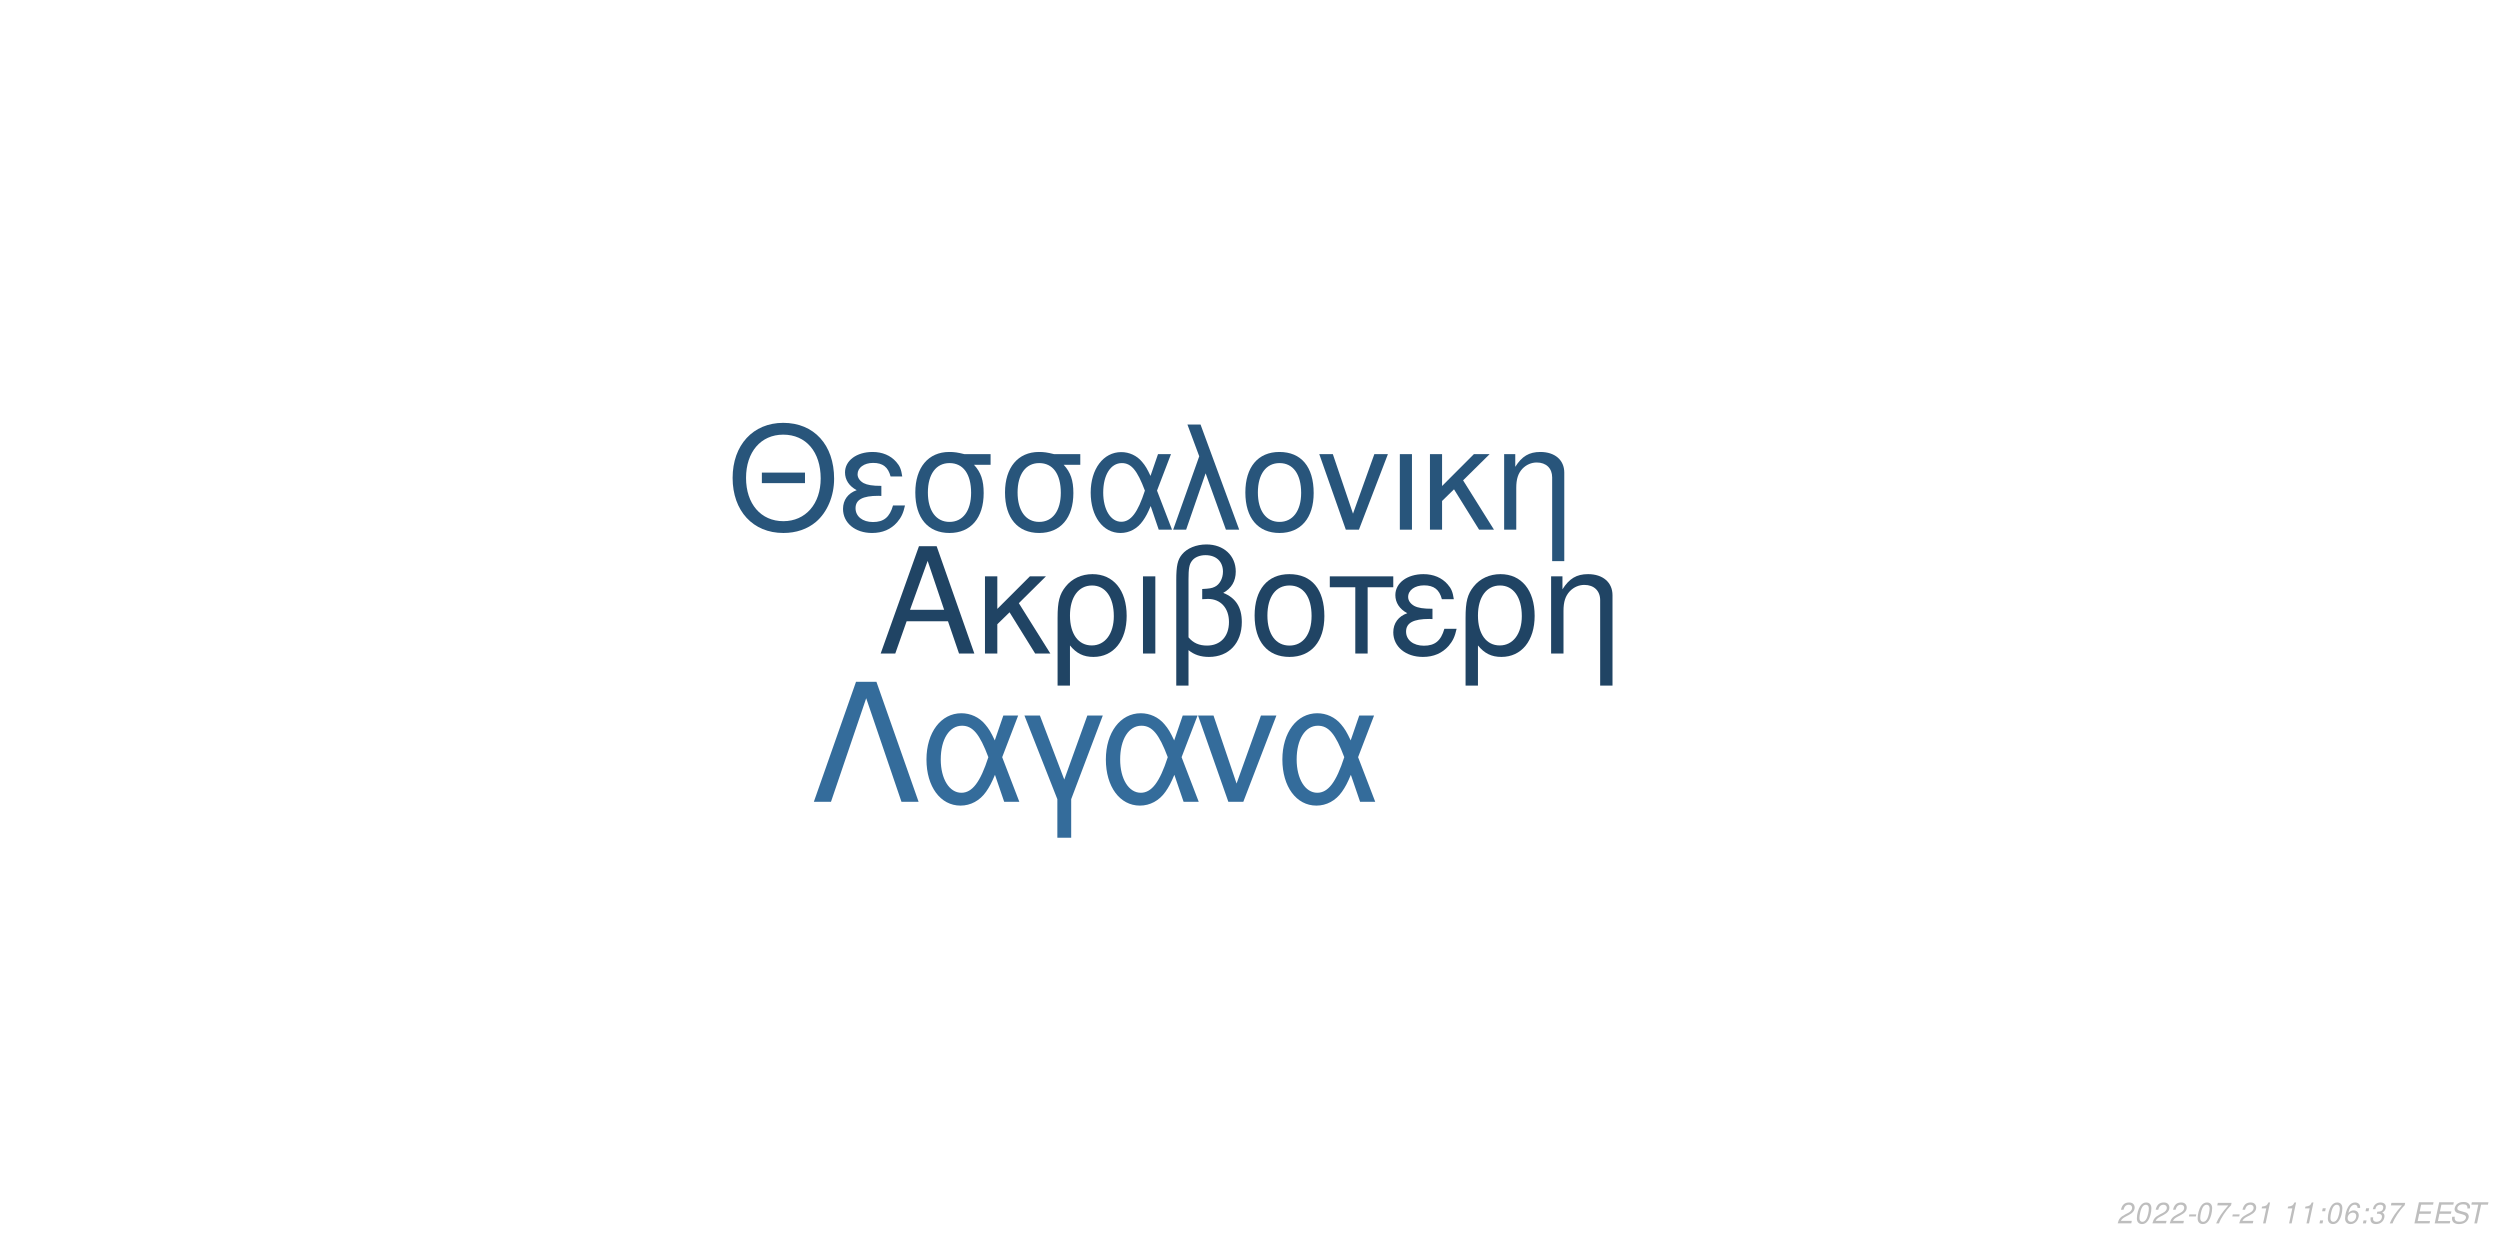
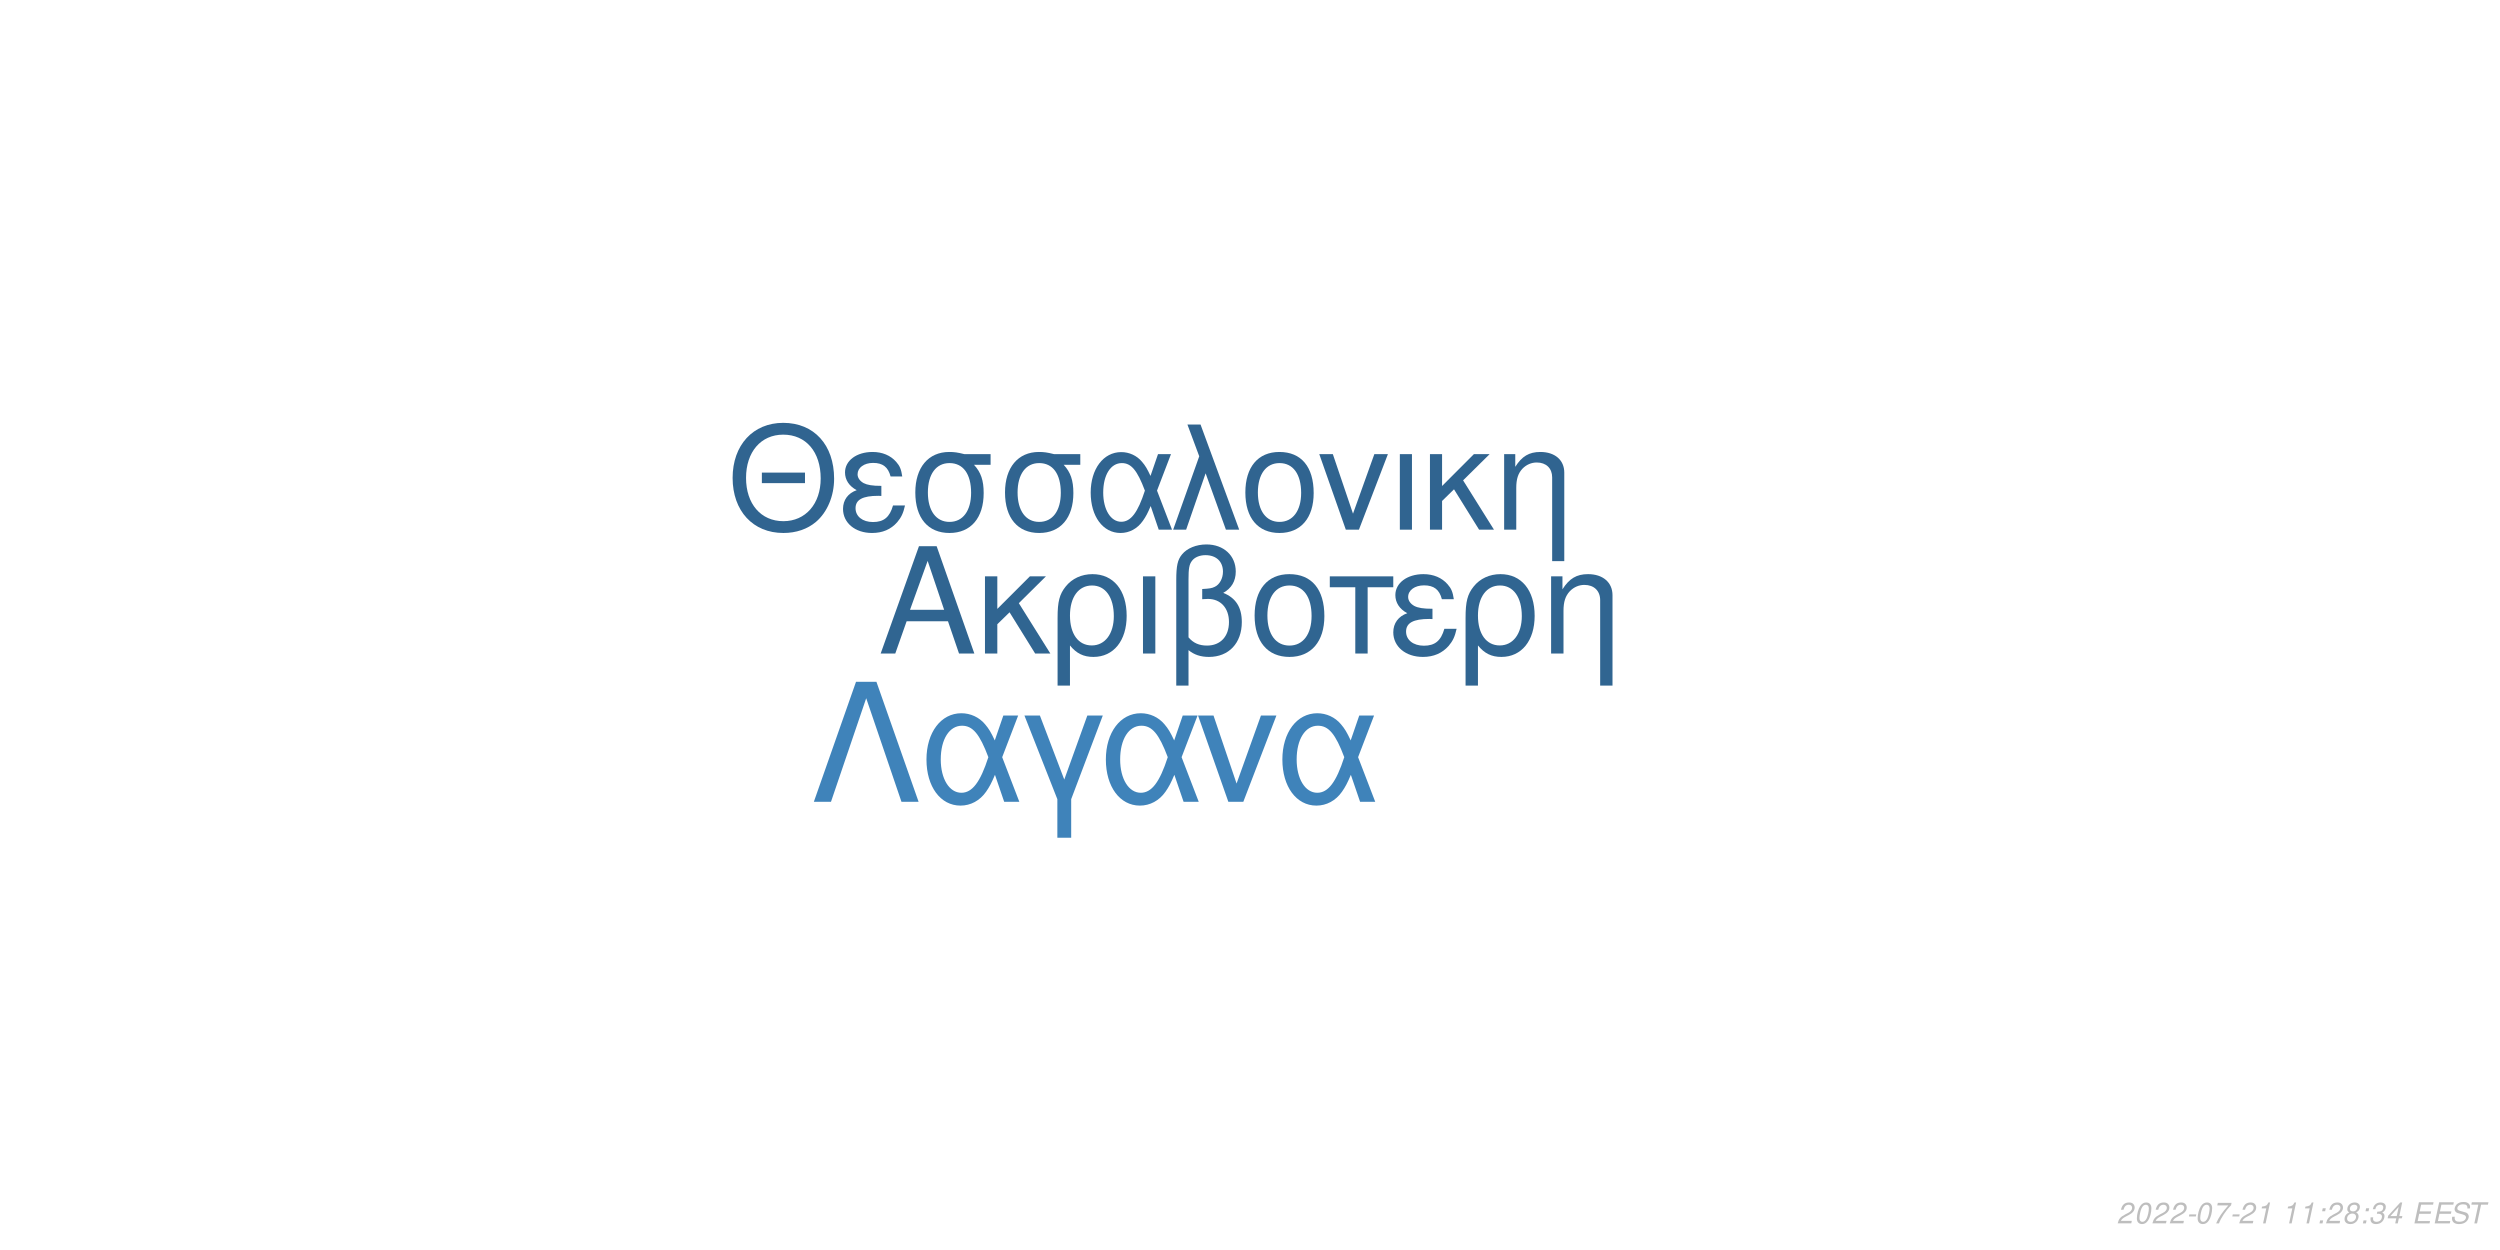
<svg xmlns="http://www.w3.org/2000/svg" xmlns:xlink="http://www.w3.org/1999/xlink" width="864pt" height="432pt" viewBox="0 0 864 432" version="1.1">
  <defs>
    <g>
      <symbol overflow="visible" id="glyph0-0">
        <path style="stroke:none;" d="" />
      </symbol>
      <symbol overflow="visible" id="glyph0-1">
        <path style="stroke:none;" d="M 24.125 -11.141 L 27.938 0 L 33.234 0 L 20.203 -37.094 L 14.094 -37.094 L 0.859 0 L 5.906 0 L 9.828 -11.141 Z M 22.797 -15.109 L 11 -15.109 L 17.094 -32.016 Z M 22.797 -15.109 " />
      </symbol>
      <symbol overflow="visible" id="glyph0-2">
        <path style="stroke:none;" d="M 7.172 -15.422 L 7.172 -26.672 L 2.906 -26.672 L 2.906 0 L 7.172 0 L 7.172 -10.125 L 11.406 -14.25 L 20.25 0 L 25.5 0 L 14.609 -17.406 L 23.969 -26.672 L 18.422 -26.672 Z M 7.172 -15.422 " />
      </symbol>
      <symbol overflow="visible" id="glyph0-3">
        <path style="stroke:none;" d="M 3 11.094 L 7.281 11.094 L 7.281 -2.797 C 9.516 -0.047 11.953 1.172 15.375 1.172 C 22.344 1.172 26.875 -4.422 26.875 -13.031 C 26.875 -21.891 22.297 -27.438 15.062 -27.438 C 11.297 -27.438 7.984 -25.906 5.797 -23.156 C 3.672 -20.516 3 -17.969 3 -12.359 Z M 14.906 -23.516 C 19.547 -23.516 22.438 -19.438 22.438 -12.922 C 22.438 -6.812 19.391 -2.797 14.812 -2.797 C 10.172 -2.797 7.281 -6.766 7.281 -13.125 C 7.281 -19.484 10.234 -23.516 14.906 -23.516 Z M 14.906 -23.516 " />
      </symbol>
      <symbol overflow="visible" id="glyph0-4">
        <path style="stroke:none;" d="M 3.516 0 L 7.781 0 L 7.781 -26.672 L 3.516 -26.672 Z M 3.516 0 " />
      </symbol>
      <symbol overflow="visible" id="glyph0-5">
        <path style="stroke:none;" d="M 4.016 11.094 L 8.25 11.094 L 8.25 -1.172 C 10.172 0.406 12.422 1.172 15.312 1.172 C 22.188 1.172 26.672 -3.609 26.672 -10.891 C 26.672 -15.984 24.578 -19.234 20.25 -20.969 C 23.109 -22.547 24.578 -25.031 24.578 -28.344 C 24.578 -33.844 20.406 -37.703 14.453 -37.703 C 10.938 -37.703 7.734 -36.391 6 -34.25 C 4.484 -32.422 4.016 -30.328 4.016 -25.391 Z M 8.25 -25.656 C 8.25 -29.359 8.5 -30.844 9.469 -32.062 C 10.375 -33.281 12.156 -34 14.094 -34 C 17.812 -34 20.156 -31.812 20.156 -28.297 C 20.156 -25.953 18.984 -23.812 17.297 -23.047 C 16.281 -22.547 15.469 -22.438 12.984 -22.297 L 12.984 -18.781 C 13.734 -18.828 14.344 -18.875 14.969 -18.875 C 19.344 -18.875 22.234 -15.719 22.234 -10.891 C 22.234 -5.906 19.281 -2.75 14.656 -2.75 C 11.953 -2.75 9.922 -3.609 8.25 -5.594 Z M 8.25 -25.656 " />
      </symbol>
      <symbol overflow="visible" id="glyph0-6">
        <path style="stroke:none;" d="M 14.094 -27.438 C 6.562 -27.438 2.094 -22.094 2.094 -13.125 C 2.094 -4.125 6.562 1.172 14.141 1.172 C 21.672 1.172 26.203 -4.172 26.203 -12.922 C 26.203 -22.188 21.828 -27.438 14.094 -27.438 Z M 14.141 -23.516 C 18.938 -23.516 21.781 -19.594 21.781 -12.984 C 21.781 -6.672 18.828 -2.75 14.141 -2.75 C 9.422 -2.75 6.516 -6.672 6.516 -13.125 C 6.516 -19.594 9.422 -23.516 14.141 -23.516 Z M 14.141 -23.516 " />
      </symbol>
      <symbol overflow="visible" id="glyph0-7">
        <path style="stroke:none;" d="M 7.891 0 L 12.156 0 L 12.156 -22.906 L 21.016 -22.906 L 21.016 -26.672 L -0.922 -26.672 L -0.922 -22.906 L 7.891 -22.906 Z M 7.891 0 " />
      </symbol>
      <symbol overflow="visible" id="glyph0-8">
        <path style="stroke:none;" d="M 14.562 -15.469 C 11.344 -15.469 9.562 -15.781 8.297 -16.438 C 6.922 -17.203 6.156 -18.328 6.156 -19.547 C 6.156 -21.891 8.453 -23.562 11.656 -23.562 C 15.062 -23.562 16.953 -22.094 17.812 -18.781 L 21.938 -18.781 C 21.578 -21.266 21.062 -22.5 19.797 -23.922 C 17.812 -26.203 14.906 -27.438 11.453 -27.438 C 5.797 -27.438 1.734 -24.375 1.734 -20.203 C 1.734 -17.609 3.156 -15.375 5.859 -13.938 C 2.797 -12.875 1.016 -10.484 1.016 -7.328 C 1.016 -2.391 5.297 1.172 11.25 1.172 C 14.969 1.172 17.906 -0.109 20.156 -2.641 C 21.578 -4.328 22.297 -5.797 22.906 -8.547 L 18.672 -8.547 C 17.5 -4.422 15.422 -2.703 11.609 -2.703 C 7.938 -2.703 5.438 -4.688 5.438 -7.578 C 5.438 -10.578 7.938 -11.953 13.484 -11.953 C 13.641 -11.953 14.094 -11.953 14.562 -11.906 Z M 14.562 -15.469 " />
      </symbol>
      <symbol overflow="visible" id="glyph0-9">
        <path style="stroke:none;" d="M 3.562 -26.672 L 3.562 0 L 7.844 0 L 7.844 -14.703 C 7.844 -17.906 8.5 -19.891 10.031 -21.531 C 11.406 -22.953 13.188 -23.719 15.062 -23.719 C 18.375 -23.719 20.516 -21.672 20.516 -18.469 L 20.516 11.094 L 24.781 11.094 L 24.781 -20.156 C 24.781 -24.578 21.469 -27.438 16.328 -27.438 C 12.359 -27.438 9.828 -25.906 7.484 -22.188 L 7.484 -26.672 Z M 3.562 -26.672 " />
      </symbol>
      <symbol overflow="visible" id="glyph1-0">
        <path style="stroke:none;" d="" />
      </symbol>
      <symbol overflow="visible" id="glyph1-1">
        <path style="stroke:none;" d="M 26.859 -19.734 L 11.953 -19.734 L 11.953 -16.094 L 26.859 -16.094 Z M 19.328 -36.922 C 8.922 -36.922 1.844 -29.25 1.844 -17.891 C 1.844 -6.484 8.875 1.141 19.391 1.141 C 23.812 1.141 27.703 -0.203 30.641 -2.688 C 34.578 -6.031 36.922 -11.656 36.922 -17.594 C 36.922 -29.297 30 -36.922 19.328 -36.922 Z M 19.328 -32.844 C 27.203 -32.844 32.281 -26.906 32.281 -17.688 C 32.281 -8.922 27.062 -2.938 19.391 -2.938 C 11.609 -2.938 6.484 -8.922 6.484 -17.891 C 6.484 -26.859 11.609 -32.844 19.328 -32.844 Z M 19.328 -32.844 " />
      </symbol>
      <symbol overflow="visible" id="glyph1-2">
        <path style="stroke:none;" d="M 14.25 -15.141 C 11.109 -15.141 9.375 -15.453 8.125 -16.094 C 6.781 -16.844 6.031 -17.938 6.031 -19.141 C 6.031 -21.422 8.266 -23.078 11.406 -23.078 C 14.75 -23.078 16.594 -21.625 17.438 -18.391 L 21.469 -18.391 C 21.125 -20.828 20.625 -22.031 19.391 -23.422 C 17.438 -25.656 14.594 -26.859 11.219 -26.859 C 5.688 -26.859 1.688 -23.875 1.688 -19.781 C 1.688 -17.234 3.094 -15.047 5.734 -13.656 C 2.734 -12.609 1 -10.266 1 -7.172 C 1 -2.344 5.188 1.141 11.016 1.141 C 14.656 1.141 17.547 -0.094 19.734 -2.594 C 21.125 -4.234 21.828 -5.688 22.422 -8.375 L 18.281 -8.375 C 17.141 -4.328 15.094 -2.641 11.359 -2.641 C 7.766 -2.641 5.328 -4.578 5.328 -7.422 C 5.328 -10.359 7.766 -11.703 13.203 -11.703 C 13.359 -11.703 13.797 -11.703 14.25 -11.656 Z M 14.25 -15.141 " />
      </symbol>
      <symbol overflow="visible" id="glyph1-3">
        <path style="stroke:none;" d="M 29 -26.109 L 19.938 -26.109 C 17.594 -26.703 16.438 -26.859 14.703 -26.859 C 7.469 -26.859 2.984 -21.469 2.984 -12.859 C 2.984 -4.031 7.375 1.141 14.797 1.141 C 22.172 1.141 26.609 -4.078 26.609 -12.656 C 26.609 -17.047 25.656 -19.828 23.266 -22.422 L 29 -22.422 Z M 14.797 -23.016 C 19.531 -23.016 22.266 -19.234 22.266 -12.75 C 22.266 -6.531 19.438 -2.688 14.797 -2.688 C 10.172 -2.688 7.328 -6.531 7.328 -12.859 C 7.328 -19.188 10.172 -23.016 14.797 -23.016 Z M 14.797 -23.016 " />
      </symbol>
      <symbol overflow="visible" id="glyph1-4">
        <path style="stroke:none;" d="M 29.344 -26.109 L 24.859 -26.109 L 22.266 -18.578 C 21.125 -21.031 20.484 -22.125 19.328 -23.469 C 17.547 -25.609 14.906 -26.812 12.156 -26.812 C 5.984 -26.812 1.594 -20.984 1.594 -12.812 C 1.594 -4.578 5.828 1.141 11.906 1.141 C 14.953 1.141 17.734 -0.344 19.625 -3.047 C 20.672 -4.531 21.281 -5.688 22.328 -8.172 L 25.109 0 L 29.703 0 L 24.516 -13.5 Z M 20.328 -13.5 C 17.891 -5.922 15.453 -2.734 12.156 -2.734 C 8.516 -2.734 5.922 -6.922 5.922 -12.812 C 5.922 -18.938 8.516 -23.016 12.359 -23.016 C 15.594 -23.016 17.688 -20.531 20.328 -13.5 Z M 20.328 -13.5 " />
      </symbol>
      <symbol overflow="visible" id="glyph1-5">
        <path style="stroke:none;" d="M 1.094 0 L 5.578 0 L 12.312 -19.484 L 19.328 0 L 23.922 0 L 10.562 -36.328 L 6.031 -36.328 L 10.109 -25.359 Z M 1.094 0 " />
      </symbol>
      <symbol overflow="visible" id="glyph1-6">
        <path style="stroke:none;" d="M 13.797 -26.859 C 6.422 -26.859 2.047 -21.625 2.047 -12.859 C 2.047 -4.031 6.422 1.141 13.859 1.141 C 21.234 1.141 25.656 -4.078 25.656 -12.656 C 25.656 -21.719 21.375 -26.859 13.797 -26.859 Z M 13.859 -23.016 C 18.531 -23.016 21.328 -19.188 21.328 -12.703 C 21.328 -6.531 18.438 -2.688 13.859 -2.688 C 9.219 -2.688 6.375 -6.531 6.375 -12.859 C 6.375 -19.188 9.219 -23.016 13.859 -23.016 Z M 13.859 -23.016 " />
      </symbol>
      <symbol overflow="visible" id="glyph1-7">
        <path style="stroke:none;" d="M 14.297 0 L 24.312 -26.109 L 19.625 -26.109 L 12.25 -5.531 L 5.281 -26.109 L 0.594 -26.109 L 9.766 0 Z M 14.297 0 " />
      </symbol>
      <symbol overflow="visible" id="glyph1-8">
        <path style="stroke:none;" d="M 3.438 0 L 7.625 0 L 7.625 -26.109 L 3.438 -26.109 Z M 3.438 0 " />
      </symbol>
      <symbol overflow="visible" id="glyph1-9">
        <path style="stroke:none;" d="M 7.031 -15.094 L 7.031 -26.109 L 2.844 -26.109 L 2.844 0 L 7.031 0 L 7.031 -9.922 L 11.156 -13.953 L 19.828 0 L 24.969 0 L 14.297 -17.047 L 23.469 -26.109 L 18.031 -26.109 Z M 7.031 -15.094 " />
      </symbol>
      <symbol overflow="visible" id="glyph1-10">
        <path style="stroke:none;" d="M 3.484 -26.109 L 3.484 0 L 7.672 0 L 7.672 -14.406 C 7.672 -17.547 8.328 -19.484 9.812 -21.078 C 11.156 -22.469 12.906 -23.219 14.75 -23.219 C 17.984 -23.219 20.078 -21.234 20.078 -18.094 L 20.078 10.859 L 24.266 10.859 L 24.266 -19.734 C 24.266 -24.062 21.031 -26.859 16 -26.859 C 12.109 -26.859 9.609 -25.359 7.328 -21.719 L 7.328 -26.109 Z M 3.484 -26.109 " />
      </symbol>
      <symbol overflow="visible" id="glyph2-0">
        <path style="stroke:none;" d="" />
      </symbol>
      <symbol overflow="visible" id="glyph2-1">
        <path style="stroke:none;" d="M 22.531 -41.484 L 15.484 -41.484 L 0.906 0 L 6.828 0 L 19 -35.797 L 31.188 0 L 37.109 0 Z M 22.531 -41.484 " />
      </symbol>
      <symbol overflow="visible" id="glyph2-2">
        <path style="stroke:none;" d="M 33.516 -29.812 L 28.391 -29.812 L 25.438 -21.219 C 24.125 -24.016 23.391 -25.266 22.078 -26.797 C 20.031 -29.25 17.016 -30.609 13.891 -30.609 C 6.828 -30.609 1.828 -23.953 1.828 -14.625 C 1.828 -5.234 6.656 1.312 13.594 1.312 C 17.078 1.312 20.266 -0.391 22.422 -3.469 C 23.609 -5.172 24.297 -6.484 25.5 -9.328 L 28.688 0 L 33.922 0 L 28 -15.422 Z M 23.219 -15.422 C 20.422 -6.766 17.641 -3.125 13.891 -3.125 C 9.734 -3.125 6.766 -7.906 6.766 -14.625 C 6.766 -21.625 9.734 -26.297 14.109 -26.297 C 17.812 -26.297 20.203 -23.453 23.219 -15.422 Z M 23.219 -15.422 " />
      </symbol>
      <symbol overflow="visible" id="glyph2-3">
        <path style="stroke:none;" d="M 12.062 12.406 L 16.844 12.406 L 16.844 -0.906 L 27.766 -29.812 L 22.422 -29.812 L 14.453 -7.688 L 6.031 -29.812 L 0.688 -29.812 L 12.062 -0.906 Z M 12.062 12.406 " />
      </symbol>
      <symbol overflow="visible" id="glyph2-4">
        <path style="stroke:none;" d="M 16.328 0 L 27.766 -29.812 L 22.422 -29.812 L 14 -6.312 L 6.031 -29.812 L 0.688 -29.812 L 11.156 0 Z M 16.328 0 " />
      </symbol>
      <symbol overflow="visible" id="glyph3-0">
        <path style="stroke:none;" d="" />
      </symbol>
      <symbol overflow="visible" id="glyph3-1">
        <path style="stroke:none;" d="M 5.234 -0.875 L 1.469 -0.875 C 1.641 -1.375 2.203 -1.891 3.109 -2.344 L 4.234 -2.938 C 5.562 -3.625 6.219 -4.469 6.219 -5.484 C 6.219 -5.938 6.062 -6.359 5.797 -6.656 C 5.469 -7.047 4.984 -7.234 4.312 -7.234 C 2.766 -7.234 1.891 -6.453 1.484 -4.734 L 2.375 -4.734 C 2.484 -5.188 2.609 -5.484 2.797 -5.75 C 3.094 -6.203 3.609 -6.453 4.188 -6.453 C 4.891 -6.453 5.344 -6.031 5.344 -5.375 C 5.344 -4.703 4.859 -4.094 4.016 -3.656 L 2.984 -3.125 C 1.234 -2.188 0.797 -1.656 0.344 -0.016 L 5.047 -0.016 Z M 5.234 -0.875 " />
      </symbol>
      <symbol overflow="visible" id="glyph3-2">
        <path style="stroke:none;" d="M 4.203 -7.234 C 3.375 -7.234 2.688 -6.812 2.125 -5.984 C 1.484 -5.047 0.984 -3.188 0.984 -1.734 C 0.984 -1.109 1.172 -0.562 1.484 -0.266 C 1.797 0.047 2.281 0.234 2.766 0.234 C 3.625 0.234 4.281 -0.156 4.859 -1.016 C 5.516 -1.953 6 -3.797 6 -5.266 C 6 -6.5 5.328 -7.234 4.203 -7.234 Z M 4.094 -6.453 C 4.734 -6.453 5.125 -5.984 5.125 -5.156 C 5.125 -4.203 4.781 -2.625 4.406 -1.812 C 3.984 -0.938 3.516 -0.547 2.875 -0.547 C 2.25 -0.547 1.875 -1.031 1.875 -1.828 C 1.875 -2.797 2.203 -4.344 2.594 -5.203 C 2.984 -6.047 3.453 -6.453 4.094 -6.453 Z M 4.094 -6.453 " />
      </symbol>
      <symbol overflow="visible" id="glyph3-3">
        <path style="stroke:none;" d="M 3.516 -3.125 L 1.125 -3.125 L 0.969 -2.406 L 3.359 -2.406 Z M 3.516 -3.125 " />
      </symbol>
      <symbol overflow="visible" id="glyph3-4">
        <path style="stroke:none;" d="M 6.703 -7.094 L 1.953 -7.094 L 1.766 -6.219 L 5.594 -6.219 C 3.344 -3.688 2.266 -2.109 1.375 0 L 2.344 0 C 3.031 -1.906 4.828 -4.594 6.547 -6.281 Z M 6.703 -7.094 " />
      </symbol>
      <symbol overflow="visible" id="glyph3-5">
        <path style="stroke:none;" d="M 3.703 -5.188 L 2.594 0 L 3.469 0 L 5.016 -7.234 L 4.438 -7.234 C 3.906 -6.156 3.688 -6.016 2.234 -5.812 L 2.109 -5.188 Z M 3.703 -5.188 " />
      </symbol>
      <symbol overflow="visible" id="glyph3-6">
        <path style="stroke:none;" d="" />
      </symbol>
      <symbol overflow="visible" id="glyph3-7">
        <path style="stroke:none;" d="M 2.359 -1.031 L 1.312 -1.031 L 1.094 0 L 2.141 0 Z M 3.266 -5.234 L 2.219 -5.234 L 2 -4.203 L 3.047 -4.203 Z M 3.266 -5.234 " />
      </symbol>
      <symbol overflow="visible" id="glyph3-8">
-         <path style="stroke:none;" d="M 6.125 -5.344 L 6.141 -5.625 C 6.141 -6.609 5.453 -7.234 4.391 -7.234 C 3.438 -7.234 2.641 -6.719 2.016 -5.703 C 1.422 -4.781 0.938 -2.953 0.938 -1.688 C 0.938 -0.516 1.688 0.234 2.859 0.234 C 3.703 0.234 4.438 -0.156 5 -0.875 C 5.406 -1.422 5.672 -2.156 5.672 -2.766 C 5.672 -3.812 4.969 -4.5 3.906 -4.5 C 3.234 -4.5 2.672 -4.234 2.094 -3.625 C 2.406 -5.375 3.234 -6.453 4.25 -6.453 C 4.703 -6.453 5.062 -6.234 5.172 -5.844 C 5.203 -5.719 5.234 -5.578 5.25 -5.344 Z M 3.656 -3.734 C 4.344 -3.734 4.797 -3.281 4.797 -2.625 C 4.797 -1.469 3.984 -0.547 2.984 -0.547 C 2.297 -0.547 1.812 -1.047 1.812 -1.766 C 1.812 -2.859 2.625 -3.734 3.656 -3.734 Z M 3.656 -3.734 " />
+         <path style="stroke:none;" d="M 4.766 -3.797 C 5.078 -3.969 5.234 -4.078 5.438 -4.234 C 5.812 -4.594 6.062 -5.172 6.062 -5.734 C 6.062 -6.625 5.344 -7.234 4.266 -7.234 C 2.812 -7.234 1.703 -6.219 1.703 -4.875 C 1.703 -4.406 1.875 -4.125 2.359 -3.812 C 1.297 -3.312 0.75 -2.516 0.75 -1.469 C 0.75 -0.438 1.547 0.234 2.812 0.234 C 3.656 0.234 4.359 -0.094 4.938 -0.734 C 5.359 -1.234 5.609 -1.859 5.609 -2.438 C 5.609 -3.047 5.312 -3.516 4.766 -3.797 Z M 4.109 -6.453 C 4.797 -6.453 5.188 -6.125 5.188 -5.578 C 5.188 -5.266 5.062 -4.922 4.859 -4.672 C 4.562 -4.312 4.188 -4.156 3.656 -4.156 C 2.984 -4.156 2.594 -4.453 2.594 -4.984 C 2.594 -5.859 3.203 -6.453 4.109 -6.453 Z M 3.453 -3.406 C 4.234 -3.406 4.734 -2.984 4.734 -2.312 C 4.734 -1.312 3.922 -0.547 2.875 -0.547 C 2.125 -0.547 1.625 -0.969 1.625 -1.625 C 1.625 -2.609 2.438 -3.406 3.453 -3.406 Z M 3.453 -3.406 " />
      </symbol>
      <symbol overflow="visible" id="glyph3-9">
        <path style="stroke:none;" d="M 2.922 -3.312 C 3.125 -3.344 3.234 -3.344 3.375 -3.344 C 4.203 -3.344 4.688 -3 4.688 -2.406 C 4.688 -1.312 3.906 -0.547 2.781 -0.547 C 2.047 -0.547 1.594 -0.938 1.594 -1.562 C 1.594 -1.719 1.609 -1.844 1.656 -2.094 L 0.766 -2.094 C 0.734 -1.797 0.719 -1.641 0.719 -1.469 C 0.719 -0.375 1.406 0.234 2.641 0.234 C 3.547 0.234 4.297 -0.078 4.812 -0.656 C 5.266 -1.156 5.562 -1.875 5.562 -2.547 C 5.562 -3.125 5.344 -3.453 4.797 -3.734 C 5.641 -4.234 6.016 -4.844 6.016 -5.734 C 6.016 -6.656 5.312 -7.234 4.203 -7.234 C 3.375 -7.234 2.672 -6.938 2.188 -6.375 C 1.891 -6.031 1.703 -5.641 1.516 -4.906 L 2.391 -4.906 C 2.5 -5.359 2.594 -5.594 2.734 -5.812 C 3.047 -6.234 3.516 -6.453 4.078 -6.453 C 4.734 -6.453 5.141 -6.125 5.141 -5.578 C 5.141 -5.188 5.016 -4.797 4.797 -4.547 C 4.516 -4.234 4 -4.062 3.266 -4.062 L 3.078 -4.062 Z M 2.922 -3.312 " />
      </symbol>
      <symbol overflow="visible" id="glyph3-10">
+         <path style="stroke:none;" d="M 3.625 -1.75 L 3.266 0 L 4.141 0 L 4.516 -1.75 L 5.562 -1.75 L 5.734 -2.531 L 4.688 -2.531 L 5.688 -7.234 L 5.016 -7.234 L 0.844 -2.672 L 0.641 -1.75 Z M 3.797 -2.531 L 1.594 -2.531 L 4.469 -5.703 Z M 3.797 -2.531 " />
+       </symbol>
+       <symbol overflow="visible" id="glyph3-11">
        <path style="stroke:none;" d="M 2.547 -3.312 L 6.5 -3.312 L 6.688 -4.141 L 2.719 -4.141 L 3.219 -6.469 L 7.344 -6.469 L 7.516 -7.297 L 2.453 -7.297 L 0.906 0 L 6.125 0 L 6.297 -0.812 L 2.016 -0.812 Z M 2.547 -3.312 " />
      </symbol>
-       <symbol overflow="visible" id="glyph3-11">
+       <symbol overflow="visible" id="glyph3-12">
        <path style="stroke:none;" d="M 7.062 -5.156 C 7.125 -5.438 7.141 -5.562 7.141 -5.703 C 7.141 -6.156 6.938 -6.594 6.594 -6.891 C 6.188 -7.25 5.656 -7.406 4.875 -7.406 C 3.844 -7.406 3.047 -7.125 2.5 -6.562 C 2.094 -6.141 1.781 -5.438 1.781 -4.922 C 1.781 -4.297 2.219 -3.766 2.891 -3.562 L 4.594 -3.094 C 5.406 -2.859 5.734 -2.578 5.734 -2.094 C 5.734 -1.781 5.547 -1.406 5.266 -1.141 C 4.844 -0.766 4.266 -0.578 3.453 -0.578 C 2.328 -0.578 1.812 -0.984 1.812 -1.906 C 1.812 -2.047 1.812 -2.125 1.844 -2.312 L 0.984 -2.312 C 0.906 -2.062 0.891 -1.906 0.891 -1.688 C 0.891 -0.484 1.797 0.234 3.297 0.234 C 4.359 0.234 5.234 -0.062 5.812 -0.609 C 6.344 -1.078 6.688 -1.797 6.688 -2.375 C 6.688 -2.641 6.609 -2.906 6.453 -3.156 C 6.234 -3.5 5.938 -3.703 5.469 -3.828 L 3.75 -4.312 C 2.984 -4.547 2.734 -4.734 2.734 -5.188 C 2.734 -5.547 2.875 -5.844 3.188 -6.109 C 3.547 -6.438 4.031 -6.594 4.703 -6.594 C 5.266 -6.594 5.688 -6.484 5.906 -6.297 C 6.094 -6.125 6.219 -5.797 6.219 -5.516 C 6.219 -5.422 6.203 -5.344 6.188 -5.156 Z M 7.062 -5.156 " />
      </symbol>
-       <symbol overflow="visible" id="glyph3-12">
+       <symbol overflow="visible" id="glyph3-13">
        <path style="stroke:none;" d="M 4.938 -6.469 L 7.312 -6.469 L 7.484 -7.297 L 1.75 -7.297 L 1.578 -6.469 L 3.984 -6.469 L 2.609 0 L 3.547 0 Z M 4.938 -6.469 " />
      </symbol>
    </g>
  </defs>
  <g id="surface1">
    <rect x="0" y="0" width="864" height="432" style="fill:rgb(100%,100%,100%);fill-opacity:1;stroke:none;" />
-     <g style="fill:rgb(12.549%,26.667%,39.216%);fill-opacity:1;">
+     <g style="fill:rgb(18.824%,39.608%,56.863%);fill-opacity:1;">
      <use xlink:href="#glyph0-1" x="303.5" y="225.861" />
      <use xlink:href="#glyph0-2" x="337.5" y="225.861" />
      <use xlink:href="#glyph0-3" x="362.5" y="225.861" />
      <use xlink:href="#glyph0-4" x="391.5" y="225.861" />
      <use xlink:href="#glyph0-5" x="402.5" y="225.861" />
      <use xlink:href="#glyph0-6" x="431.5" y="225.861" />
      <use xlink:href="#glyph0-7" x="460.5" y="225.861" />
      <use xlink:href="#glyph0-8" x="480.5" y="225.861" />
      <use xlink:href="#glyph0-3" x="503.5" y="225.861" />
      <use xlink:href="#glyph0-9" x="532.5" y="225.861" />
    </g>
-     <g style="fill:rgb(15.686%,33.333%,48.235%);fill-opacity:1;">
+     <g style="fill:rgb(18.824%,39.216%,56.471%);fill-opacity:1;">
      <use xlink:href="#glyph1-1" x="251.348" y="183.058" />
      <use xlink:href="#glyph1-2" x="290.348" y="183.058" />
      <use xlink:href="#glyph1-3" x="313.348" y="183.058" />
      <use xlink:href="#glyph1-3" x="344.348" y="183.058" />
      <use xlink:href="#glyph1-4" x="375.348" y="183.058" />
      <use xlink:href="#glyph1-5" x="404.348" y="183.058" />
      <use xlink:href="#glyph1-6" x="428.348" y="183.058" />
      <use xlink:href="#glyph1-7" x="455.348" y="183.058" />
      <use xlink:href="#glyph1-8" x="480.348" y="183.058" />
      <use xlink:href="#glyph1-9" x="491.348" y="183.058" />
      <use xlink:href="#glyph1-10" x="516.348" y="183.058" />
    </g>
-     <g style="fill:rgb(20.392%,42.353%,60.784%);fill-opacity:1;">
+     <g style="fill:rgb(24.706%,51.373%,72.941%);fill-opacity:1;">
      <use xlink:href="#glyph2-1" x="280.359" y="277.105" />
      <use xlink:href="#glyph2-2" x="318.359" y="277.105" />
      <use xlink:href="#glyph2-3" x="353.359" y="277.105" />
      <use xlink:href="#glyph2-2" x="380.359" y="277.105" />
      <use xlink:href="#glyph2-4" x="413.359" y="277.105" />
      <use xlink:href="#glyph2-2" x="441.359" y="277.105" />
    </g>
    <g style="fill:rgb(74.51%,74.51%,74.51%);fill-opacity:1;">
      <use xlink:href="#glyph3-1" x="731.52" y="422.81" />
      <use xlink:href="#glyph3-2" x="737.52" y="422.81" />
      <use xlink:href="#glyph3-1" x="743.52" y="422.81" />
      <use xlink:href="#glyph3-1" x="749.52" y="422.81" />
      <use xlink:href="#glyph3-3" x="755.52" y="422.81" />
      <use xlink:href="#glyph3-2" x="758.52" y="422.81" />
      <use xlink:href="#glyph3-4" x="764.52" y="422.81" />
      <use xlink:href="#glyph3-3" x="770.52" y="422.81" />
      <use xlink:href="#glyph3-1" x="773.52" y="422.81" />
      <use xlink:href="#glyph3-5" x="779.52" y="422.81" />
      <use xlink:href="#glyph3-6" x="785.52" y="422.81" />
      <use xlink:href="#glyph3-5" x="788.52" y="422.81" />
      <use xlink:href="#glyph3-5" x="794.52" y="422.81" />
      <use xlink:href="#glyph3-7" x="800.52" y="422.81" />
-       <use xlink:href="#glyph3-2" x="803.52" y="422.81" />
+       <use xlink:href="#glyph3-1" x="803.52" y="422.81" />
      <use xlink:href="#glyph3-8" x="809.52" y="422.81" />
      <use xlink:href="#glyph3-7" x="815.52" y="422.81" />
      <use xlink:href="#glyph3-9" x="818.52" y="422.81" />
-       <use xlink:href="#glyph3-4" x="824.52" y="422.81" />
+       <use xlink:href="#glyph3-10" x="824.52" y="422.81" />
      <use xlink:href="#glyph3-6" x="830.52" y="422.81" />
-       <use xlink:href="#glyph3-10" x="833.52" y="422.81" />
-       <use xlink:href="#glyph3-10" x="840.52" y="422.81" />
-       <use xlink:href="#glyph3-11" x="846.52" y="422.81" />
-       <use xlink:href="#glyph3-12" x="852.52" y="422.81" />
+       <use xlink:href="#glyph3-11" x="833.52" y="422.81" />
+       <use xlink:href="#glyph3-11" x="840.52" y="422.81" />
+       <use xlink:href="#glyph3-12" x="846.52" y="422.81" />
+       <use xlink:href="#glyph3-13" x="852.52" y="422.81" />
    </g>
  </g>
</svg>
